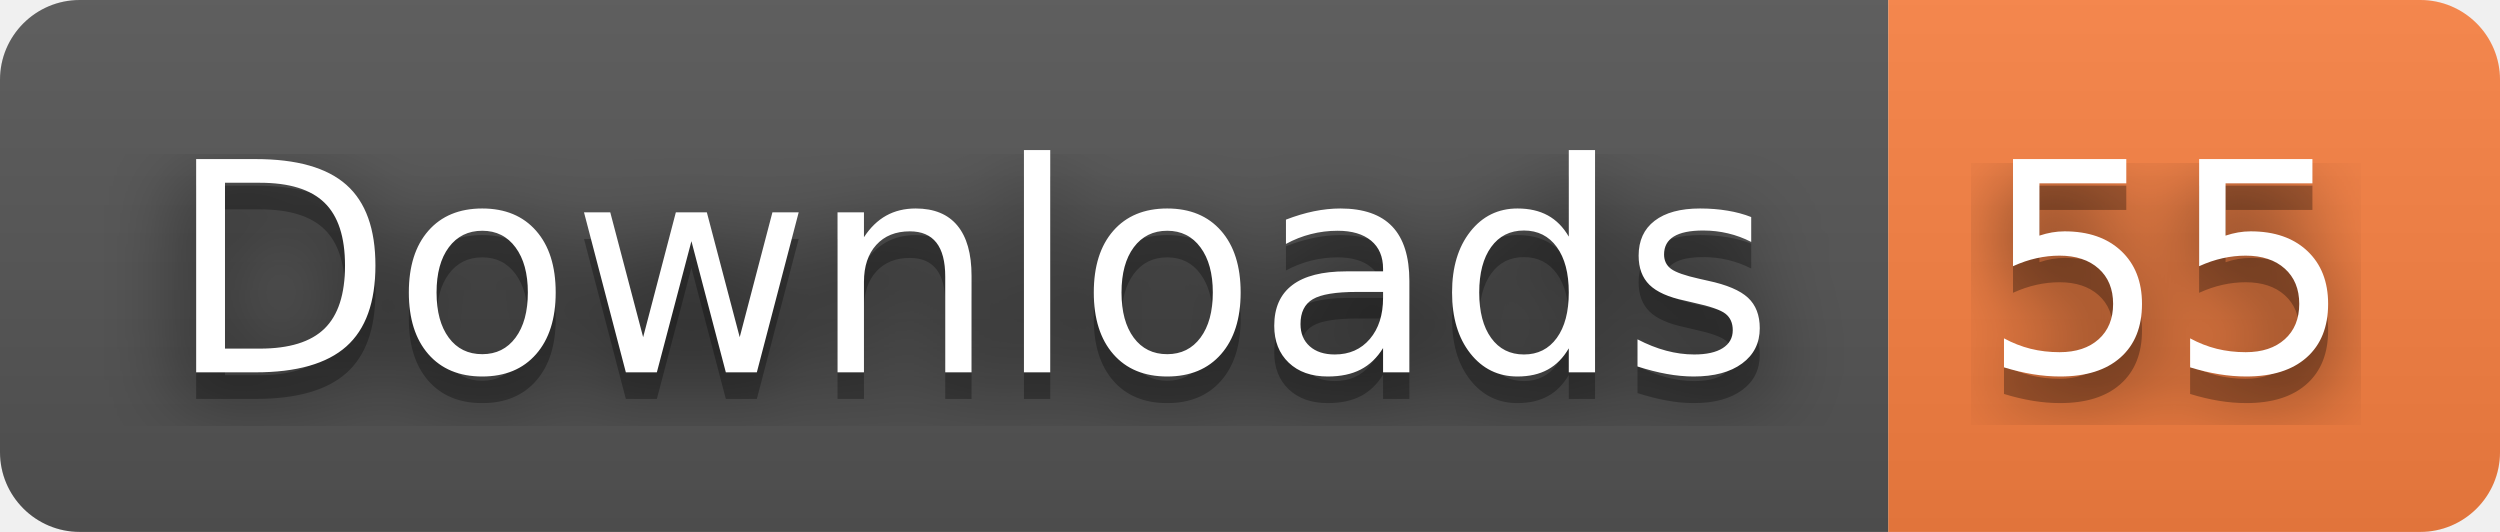
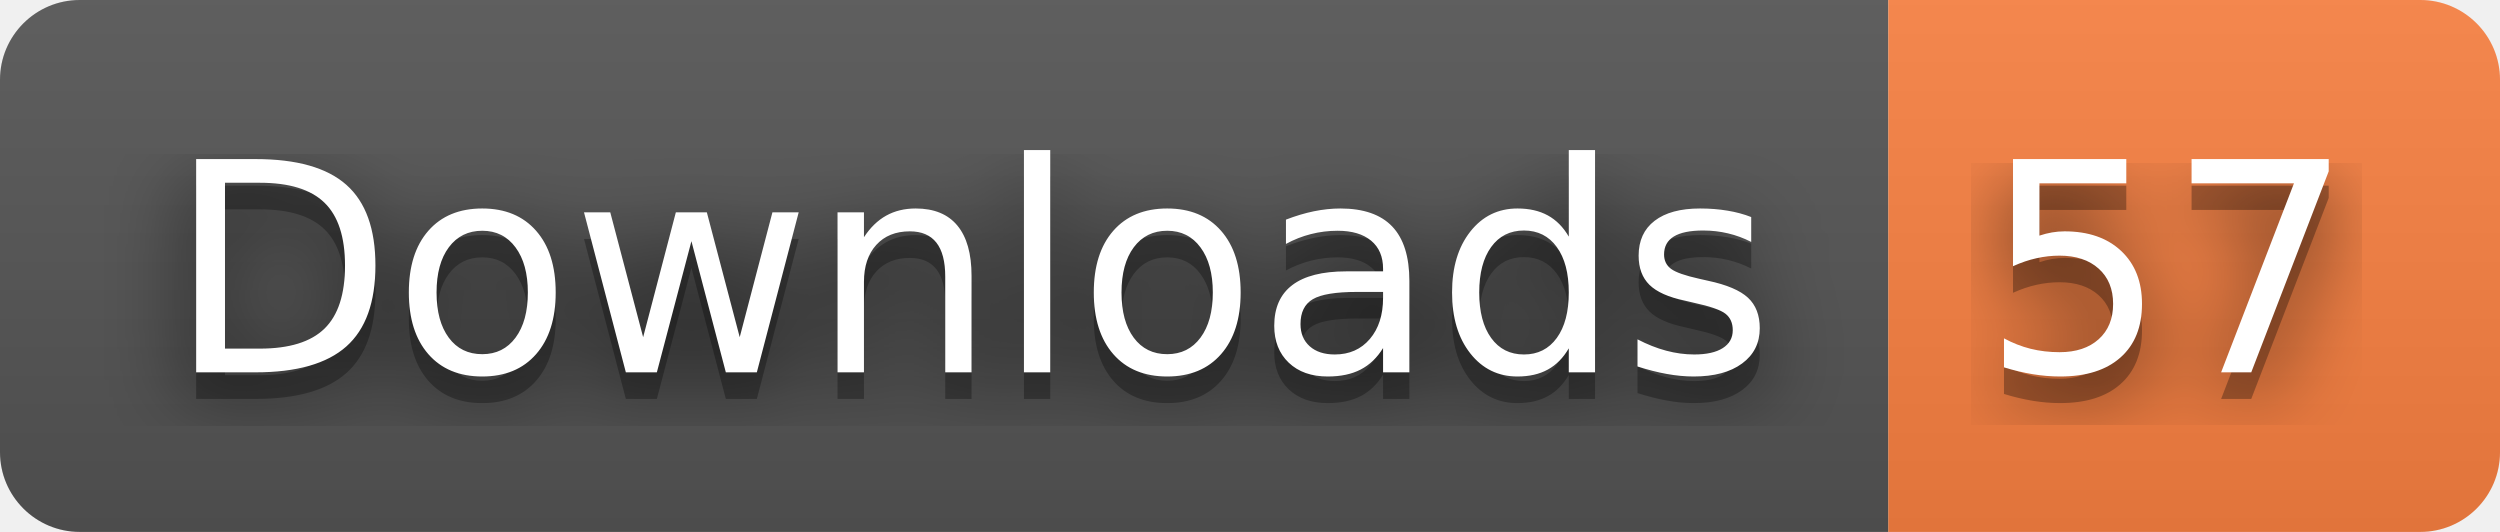
- <svg xmlns="http://www.w3.org/2000/svg" width="94" height="20" role="img" aria-label="Downloads: 55">
+ <svg xmlns="http://www.w3.org/2000/svg" width="94" height="20" role="img" aria-label="Downloads: 57">
  <filter id="blur">
    <feGaussianBlur stdDeviation="16" />
  </filter>
  <linearGradient id="s" x2="0" y2="100%">
    <stop offset="0" stop-color="#bbb" stop-opacity=".1" />
    <stop offset="1" stop-opacity=".1" />
  </linearGradient>
  <clipPath id="r">
    <rect width="94" height="20" rx="3" />
  </clipPath>
  <g clip-path="url(#r)">
    <rect width="71" height="20" fill="#555" />
    <rect x="71" width="23" height="20" fill="#fa8142" />
    <rect width="94" height="20" fill="url(#s)" />
  </g>
  <g fill="#fff" text-anchor="middle" font-family="Verdana,Geneva,DejaVu Sans,sans-serif" text-rendering="geometricPrecision" font-size="110">
    <g transform="scale(.1)">
      <g aria-hidden="true" fill="#010101">
        <text x="365" y="150" fill-opacity=".8" filter="url(#blur)" textLength="610">Downloads</text>
        <text x="365" y="150" fill-opacity=".3" textLength="610">Downloads</text>
      </g>
      <text x="365" y="140" textLength="610">Downloads</text>
    </g>
    <g transform="scale(.1)">
      <g aria-hidden="true" fill="#010101">
-         <text x="815" y="150" fill-opacity=".8" filter="url(#blur)" textLength="130">55</text>
-         <text x="815" y="150" fill-opacity=".3" textLength="130">55</text>
+         <text x="815" y="150" fill-opacity=".8" filter="url(#blur)" textLength="130">57</text>
+         <text x="815" y="150" fill-opacity=".3" textLength="130">57</text>
      </g>
-       <text x="815" y="140" textLength="130">55</text>
+       <text x="815" y="140" textLength="130">57</text>
    </g>
  </g>
</svg>
